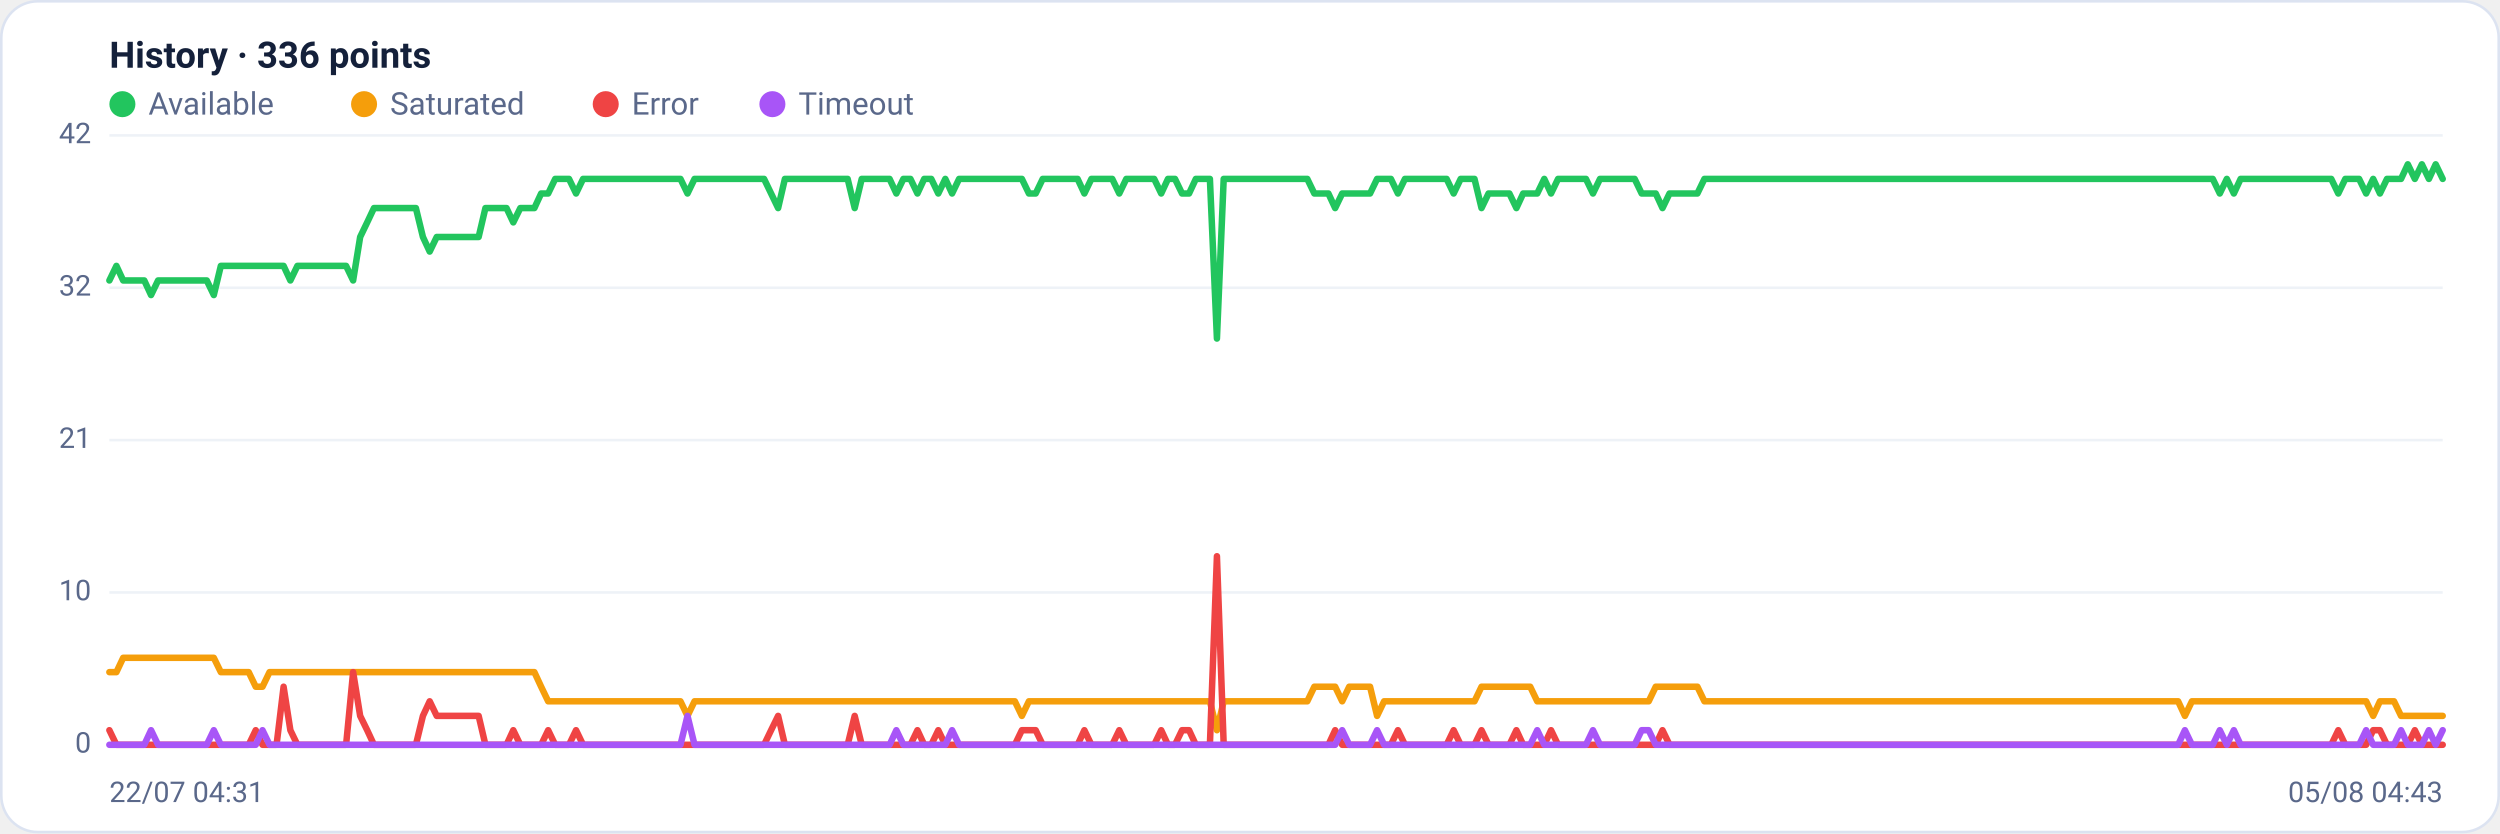
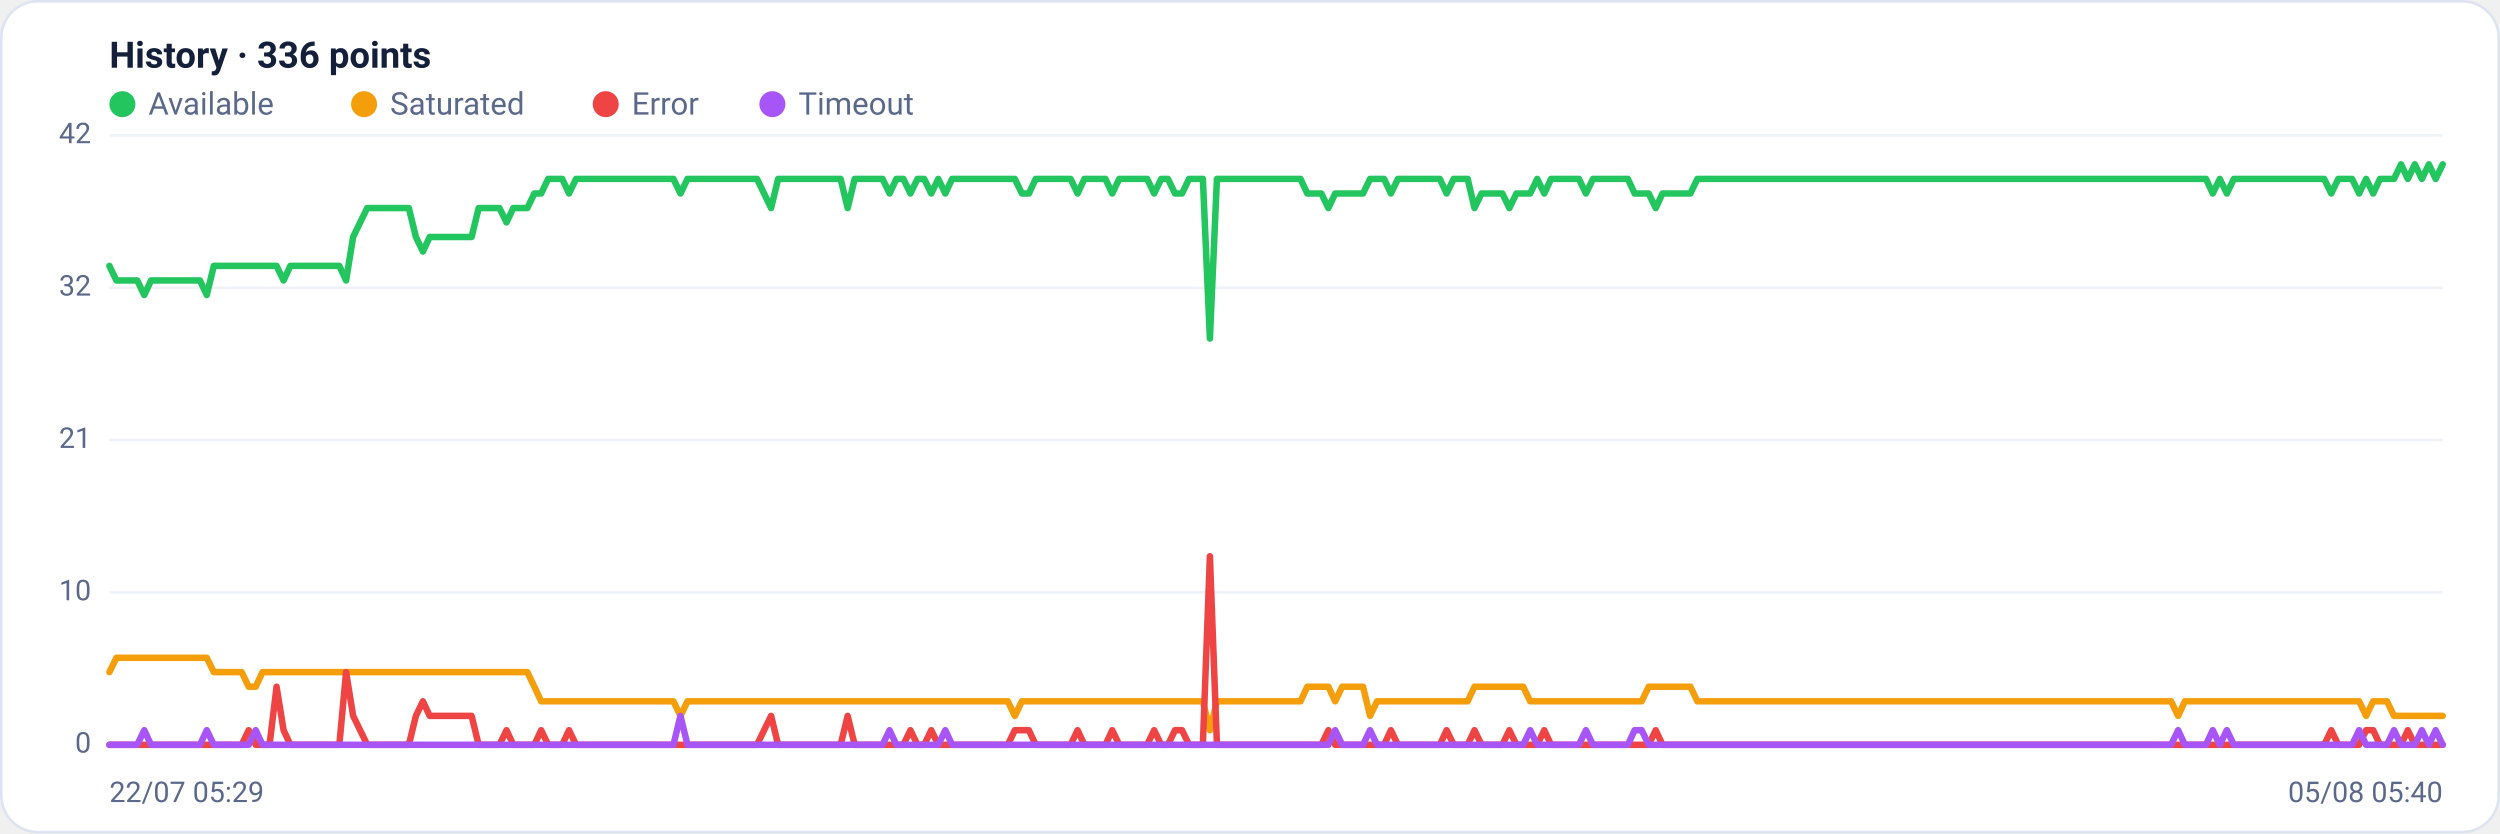
<svg xmlns="http://www.w3.org/2000/svg" viewBox="0 0 960 320" width="960" height="320" font-family="Segoe UI, system-ui, -apple-system, Roboto, Helvetica, Arial, sans-serif" role="img" aria-label="Availability history per region">
  <rect x="0.5" y="0.5" width="959" height="319" rx="14" fill="#ffffff" stroke="#dce3f1" />
  <text x="42" y="26" font-size="14" font-weight="600" fill="#14203a">History · 336 points</text>
  <circle cx="47" cy="40" r="5" fill="#22c55e" />
  <text x="57" y="44" font-size="12" fill="#5a688a">Available</text>
  <circle cx="139.8" cy="40" r="5" fill="#f59e0b" />
  <text x="149.8" y="44" font-size="12" fill="#5a688a">Saturated</text>
  <circle cx="232.6" cy="40" r="5" fill="#ef4444" />
  <text x="242.6" y="44" font-size="12" fill="#5a688a">Error</text>
  <circle cx="296.6" cy="40" r="5" fill="#a855f7" />
  <text x="306.6" y="44" font-size="12" fill="#5a688a">Timeout</text>
  <line x1="42" y1="286.0" x2="938" y2="286.0" stroke="#eef2f7" stroke-width="1" />
  <text x="35" y="289.0" text-anchor="end" font-size="11" fill="#5a688a">0</text>
  <line x1="42" y1="227.5" x2="938" y2="227.5" stroke="#eef2f7" stroke-width="1" />
  <text x="35" y="230.5" text-anchor="end" font-size="11" fill="#5a688a">10</text>
  <line x1="42" y1="169.0" x2="938" y2="169.0" stroke="#eef2f7" stroke-width="1" />
  <text x="35" y="172.0" text-anchor="end" font-size="11" fill="#5a688a">21</text>
  <line x1="42" y1="110.5" x2="938" y2="110.5" stroke="#eef2f7" stroke-width="1" />
  <text x="35" y="113.5" text-anchor="end" font-size="11" fill="#5a688a">32</text>
  <line x1="42" y1="52.0" x2="938" y2="52.0" stroke="#eef2f7" stroke-width="1" />
  <text x="35" y="55.0" text-anchor="end" font-size="11" fill="#5a688a">42</text>
-   <polyline fill="none" stroke="#22c55e" stroke-width="2.5" stroke-linejoin="round" stroke-linecap="round" points="42.0,107.7 44.7,102.1 47.3,107.7 50.0,107.7 52.7,107.7 55.4,107.7 58.0,113.3 60.7,107.7 63.4,107.7 66.1,107.7 68.7,107.7 71.4,107.7 74.1,107.7 76.8,107.7 79.4,107.7 82.1,113.3 84.8,102.1 87.5,102.1 90.1,102.1 92.8,102.1 95.5,102.1 98.2,102.1 100.8,102.1 103.5,102.1 106.2,102.1 108.9,102.1 111.5,107.7 114.2,102.1 116.9,102.1 119.6,102.1 122.2,102.1 124.9,102.1 127.6,102.1 130.3,102.1 132.9,102.1 135.6,107.7 138.3,91.0 141.0,85.4 143.6,79.9 146.3,79.9 149.0,79.9 151.7,79.9 154.3,79.9 157.0,79.9 159.7,79.9 162.4,91.0 165.0,96.6 167.7,91.0 170.4,91.0 173.1,91.0 175.7,91.0 178.4,91.0 181.1,91.0 183.8,91.0 186.4,79.9 189.1,79.9 191.8,79.9 194.5,79.9 197.1,85.4 199.8,79.9 202.5,79.9 205.2,79.9 207.8,74.3 210.5,74.3 213.2,68.7 215.9,68.7 218.5,68.7 221.2,74.3 223.9,68.7 226.5,68.7 229.2,68.7 231.9,68.7 234.6,68.7 237.2,68.7 239.9,68.7 242.6,68.7 245.3,68.7 247.9,68.7 250.6,68.7 253.3,68.7 256.0,68.7 258.6,68.7 261.3,68.7 264.0,74.3 266.7,68.7 269.3,68.7 272.0,68.7 274.7,68.7 277.4,68.7 280.0,68.7 282.7,68.7 285.4,68.7 288.1,68.7 290.7,68.7 293.4,68.7 296.1,74.3 298.8,79.9 301.4,68.7 304.1,68.7 306.8,68.7 309.5,68.7 312.1,68.7 314.8,68.7 317.5,68.7 320.2,68.7 322.8,68.7 325.5,68.7 328.2,79.9 330.9,68.7 333.5,68.7 336.2,68.7 338.9,68.7 341.6,68.7 344.2,74.3 346.9,68.7 349.6,68.7 352.3,74.3 354.9,68.7 357.6,68.7 360.3,74.3 363.0,68.7 365.6,74.3 368.3,68.7 371.0,68.7 373.7,68.7 376.3,68.7 379.0,68.7 381.7,68.7 384.4,68.7 387.0,68.7 389.7,68.7 392.4,68.7 395.1,74.3 397.7,74.3 400.4,68.7 403.1,68.7 405.7,68.7 408.4,68.7 411.1,68.7 413.8,68.7 416.4,74.3 419.1,68.7 421.8,68.7 424.5,68.7 427.1,68.7 429.8,74.3 432.5,68.7 435.2,68.7 437.8,68.7 440.5,68.7 443.2,68.7 445.9,74.3 448.5,68.7 451.2,68.7 453.9,74.3 456.6,74.3 459.2,68.7 461.9,68.7 464.6,68.7 467.3,130.0 469.9,68.7 472.6,68.7 475.3,68.7 478.0,68.7 480.6,68.7 483.3,68.7 486.0,68.7 488.7,68.7 491.3,68.7 494.0,68.7 496.7,68.7 499.4,68.7 502.0,68.7 504.7,74.3 507.4,74.3 510.1,74.3 512.7,79.9 515.4,74.3 518.1,74.3 520.8,74.3 523.4,74.3 526.1,74.3 528.8,68.7 531.5,68.7 534.1,68.7 536.8,74.3 539.5,68.7 542.2,68.7 544.8,68.7 547.5,68.7 550.2,68.7 552.9,68.7 555.5,68.7 558.2,74.3 560.9,68.7 563.6,68.7 566.2,68.7 568.9,79.9 571.6,74.3 574.3,74.3 576.9,74.3 579.6,74.3 582.3,79.9 584.9,74.3 587.6,74.3 590.3,74.3 593.0,68.7 595.6,74.3 598.3,68.7 601.0,68.7 603.7,68.7 606.3,68.7 609.0,68.7 611.7,74.3 614.4,68.7 617.0,68.7 619.7,68.7 622.4,68.7 625.1,68.7 627.7,68.7 630.4,74.3 633.1,74.3 635.8,74.3 638.4,79.9 641.1,74.3 643.8,74.3 646.5,74.3 649.1,74.3 651.8,74.3 654.5,68.7 657.2,68.7 659.8,68.7 662.5,68.7 665.2,68.7 667.9,68.7 670.5,68.7 673.2,68.7 675.9,68.7 678.6,68.7 681.2,68.7 683.9,68.7 686.6,68.7 689.3,68.7 691.9,68.7 694.6,68.7 697.3,68.7 700.0,68.7 702.6,68.7 705.3,68.7 708.0,68.7 710.7,68.7 713.3,68.7 716.0,68.7 718.7,68.7 721.4,68.7 724.0,68.7 726.7,68.7 729.4,68.7 732.1,68.7 734.7,68.7 737.4,68.7 740.1,68.7 742.8,68.7 745.4,68.7 748.1,68.7 750.8,68.7 753.5,68.7 756.1,68.7 758.8,68.7 761.5,68.7 764.1,68.7 766.8,68.7 769.5,68.7 772.2,68.7 774.8,68.7 777.5,68.7 780.2,68.7 782.9,68.7 785.5,68.7 788.2,68.7 790.9,68.7 793.6,68.7 796.2,68.7 798.9,68.7 801.6,68.7 804.3,68.7 806.9,68.7 809.6,68.7 812.3,68.7 815.0,68.7 817.6,68.7 820.3,68.7 823.0,68.7 825.7,68.7 828.3,68.7 831.0,68.7 833.7,68.7 836.4,68.7 839.0,68.7 841.7,68.7 844.4,68.7 847.1,68.7 849.7,68.7 852.4,74.3 855.1,68.7 857.8,74.3 860.4,68.7 863.1,68.7 865.8,68.7 868.5,68.7 871.1,68.7 873.8,68.7 876.5,68.7 879.2,68.7 881.8,68.7 884.5,68.7 887.2,68.7 889.9,68.7 892.5,68.7 895.2,68.7 897.9,74.3 900.6,68.7 903.2,68.7 905.9,68.7 908.6,74.3 911.3,68.7 913.9,74.3 916.6,68.7 919.3,68.7 922.0,68.7 924.6,63.1 927.3,68.7 930.0,63.1 932.7,68.7 935.3,63.1 938.0,68.7" />
-   <polyline fill="none" stroke="#f59e0b" stroke-width="2.5" stroke-linejoin="round" stroke-linecap="round" points="42.0,258.1 44.7,258.1 47.3,252.6 50.0,252.6 52.7,252.6 55.4,252.6 58.0,252.6 60.7,252.6 63.4,252.6 66.1,252.6 68.7,252.6 71.4,252.6 74.1,252.6 76.8,252.6 79.4,252.6 82.1,252.6 84.8,258.1 87.5,258.1 90.1,258.1 92.8,258.1 95.5,258.1 98.2,263.7 100.8,263.7 103.5,258.1 106.2,258.1 108.9,258.1 111.5,258.1 114.2,258.1 116.9,258.1 119.6,258.1 122.2,258.1 124.9,258.1 127.6,258.1 130.3,258.1 132.9,258.1 135.6,258.1 138.3,258.1 141.0,258.1 143.6,258.1 146.3,258.1 149.0,258.1 151.7,258.1 154.3,258.1 157.0,258.1 159.7,258.1 162.4,258.1 165.0,258.1 167.7,258.1 170.4,258.1 173.1,258.1 175.7,258.1 178.4,258.1 181.1,258.1 183.8,258.1 186.4,258.1 189.1,258.1 191.8,258.1 194.5,258.1 197.1,258.1 199.8,258.1 202.5,258.1 205.2,258.1 207.8,263.7 210.5,269.3 213.2,269.3 215.9,269.3 218.5,269.3 221.2,269.3 223.9,269.3 226.5,269.3 229.2,269.3 231.9,269.3 234.6,269.3 237.2,269.3 239.9,269.3 242.6,269.3 245.3,269.3 247.9,269.3 250.6,269.3 253.3,269.3 256.0,269.3 258.6,269.3 261.3,269.3 264.0,274.9 266.7,269.3 269.3,269.3 272.0,269.3 274.7,269.3 277.4,269.3 280.0,269.3 282.7,269.3 285.4,269.3 288.1,269.3 290.7,269.3 293.4,269.3 296.1,269.3 298.8,269.3 301.4,269.3 304.1,269.3 306.8,269.3 309.5,269.3 312.1,269.3 314.8,269.3 317.5,269.3 320.2,269.3 322.8,269.3 325.5,269.3 328.2,269.3 330.9,269.3 333.5,269.3 336.2,269.3 338.9,269.3 341.6,269.3 344.2,269.3 346.9,269.3 349.6,269.3 352.3,269.3 354.9,269.3 357.6,269.3 360.3,269.3 363.0,269.3 365.6,269.3 368.3,269.3 371.0,269.3 373.7,269.3 376.3,269.3 379.0,269.3 381.7,269.3 384.4,269.3 387.0,269.3 389.7,269.3 392.4,274.9 395.1,269.3 397.7,269.3 400.4,269.3 403.1,269.3 405.7,269.3 408.4,269.3 411.1,269.3 413.8,269.3 416.4,269.3 419.1,269.3 421.8,269.3 424.5,269.3 427.1,269.3 429.8,269.3 432.5,269.3 435.2,269.3 437.8,269.3 440.5,269.3 443.2,269.3 445.9,269.3 448.5,269.3 451.2,269.3 453.9,269.3 456.6,269.3 459.2,269.3 461.9,269.3 464.6,269.3 467.3,280.4 469.9,269.3 472.6,269.3 475.3,269.3 478.0,269.3 480.6,269.3 483.3,269.3 486.0,269.3 488.7,269.3 491.3,269.3 494.0,269.3 496.7,269.3 499.4,269.3 502.0,269.3 504.7,263.7 507.4,263.7 510.1,263.7 512.7,263.7 515.4,269.3 518.1,263.7 520.8,263.7 523.4,263.7 526.1,263.7 528.8,274.9 531.5,269.3 534.1,269.3 536.8,269.3 539.5,269.3 542.2,269.3 544.8,269.3 547.5,269.3 550.2,269.3 552.9,269.3 555.5,269.3 558.2,269.3 560.9,269.3 563.6,269.3 566.2,269.3 568.9,263.7 571.6,263.7 574.3,263.7 576.9,263.7 579.6,263.7 582.3,263.7 584.9,263.7 587.6,263.7 590.3,269.3 593.0,269.3 595.6,269.3 598.3,269.3 601.0,269.3 603.7,269.3 606.3,269.3 609.0,269.3 611.7,269.3 614.4,269.3 617.0,269.3 619.7,269.3 622.4,269.3 625.1,269.3 627.7,269.3 630.4,269.3 633.1,269.3 635.8,263.7 638.4,263.7 641.1,263.7 643.8,263.7 646.5,263.7 649.1,263.7 651.8,263.7 654.5,269.3 657.2,269.3 659.8,269.3 662.5,269.3 665.2,269.3 667.9,269.3 670.5,269.3 673.2,269.3 675.9,269.3 678.6,269.3 681.2,269.3 683.9,269.3 686.6,269.3 689.3,269.3 691.9,269.3 694.6,269.3 697.3,269.3 700.0,269.3 702.6,269.3 705.3,269.3 708.0,269.3 710.7,269.3 713.3,269.3 716.0,269.3 718.7,269.3 721.4,269.3 724.0,269.3 726.7,269.3 729.4,269.3 732.1,269.3 734.7,269.3 737.4,269.3 740.1,269.3 742.8,269.3 745.4,269.3 748.1,269.3 750.8,269.3 753.5,269.3 756.1,269.3 758.8,269.3 761.5,269.3 764.1,269.3 766.8,269.3 769.5,269.3 772.2,269.3 774.8,269.3 777.5,269.3 780.2,269.3 782.9,269.3 785.5,269.3 788.2,269.3 790.9,269.3 793.6,269.3 796.2,269.3 798.9,269.3 801.6,269.3 804.3,269.3 806.9,269.3 809.6,269.3 812.3,269.3 815.0,269.3 817.6,269.3 820.3,269.3 823.0,269.3 825.7,269.3 828.3,269.3 831.0,269.3 833.7,269.3 836.4,269.3 839.0,274.9 841.7,269.3 844.4,269.3 847.1,269.3 849.7,269.3 852.4,269.3 855.1,269.3 857.8,269.3 860.4,269.3 863.1,269.3 865.8,269.3 868.5,269.3 871.1,269.3 873.8,269.3 876.5,269.3 879.2,269.3 881.8,269.3 884.5,269.3 887.2,269.3 889.9,269.3 892.5,269.3 895.2,269.3 897.9,269.3 900.6,269.3 903.2,269.3 905.9,269.3 908.6,269.3 911.3,274.9 913.9,269.3 916.6,269.3 919.3,269.3 922.0,274.9 924.6,274.9 927.3,274.9 930.0,274.9 932.7,274.9 935.3,274.9 938.0,274.9" />
-   <polyline fill="none" stroke="#ef4444" stroke-width="2.5" stroke-linejoin="round" stroke-linecap="round" points="42.0,280.4 44.7,286.0 47.3,286.0 50.0,286.0 52.7,286.0 55.4,286.0 58.0,286.0 60.7,286.0 63.4,286.0 66.1,286.0 68.7,286.0 71.4,286.0 74.1,286.0 76.8,286.0 79.4,286.0 82.1,286.0 84.8,286.0 87.5,286.0 90.1,286.0 92.8,286.0 95.5,286.0 98.2,280.4 100.8,286.0 103.5,286.0 106.2,286.0 108.9,263.7 111.5,280.4 114.2,286.0 116.9,286.0 119.6,286.0 122.2,286.0 124.9,286.0 127.6,286.0 130.3,286.0 132.9,286.0 135.6,258.1 138.3,274.9 141.0,280.4 143.6,286.0 146.3,286.0 149.0,286.0 151.7,286.0 154.3,286.0 157.0,286.0 159.7,286.0 162.4,274.9 165.0,269.3 167.7,274.9 170.4,274.9 173.1,274.9 175.7,274.9 178.4,274.9 181.1,274.9 183.8,274.9 186.4,286.0 189.1,286.0 191.8,286.0 194.5,286.0 197.1,280.4 199.8,286.0 202.5,286.0 205.2,286.0 207.8,286.0 210.5,280.4 213.2,286.0 215.9,286.0 218.5,286.0 221.2,280.4 223.9,286.0 226.5,286.0 229.2,286.0 231.9,286.0 234.6,286.0 237.2,286.0 239.9,286.0 242.6,286.0 245.3,286.0 247.9,286.0 250.6,286.0 253.3,286.0 256.0,286.0 258.6,286.0 261.3,286.0 264.0,286.0 266.7,286.0 269.3,286.0 272.0,286.0 274.7,286.0 277.4,286.0 280.0,286.0 282.7,286.0 285.4,286.0 288.1,286.0 290.7,286.0 293.4,286.0 296.1,280.4 298.8,274.9 301.4,286.0 304.1,286.0 306.8,286.0 309.5,286.0 312.1,286.0 314.8,286.0 317.5,286.0 320.2,286.0 322.8,286.0 325.5,286.0 328.2,274.9 330.9,286.0 333.5,286.0 336.2,286.0 338.9,286.0 341.6,286.0 344.2,286.0 346.9,286.0 349.6,286.0 352.3,280.4 354.9,286.0 357.6,286.0 360.3,280.4 363.0,286.0 365.6,286.0 368.3,286.0 371.0,286.0 373.7,286.0 376.3,286.0 379.0,286.0 381.7,286.0 384.4,286.0 387.0,286.0 389.7,286.0 392.4,280.4 395.1,280.4 397.7,280.4 400.4,286.0 403.1,286.0 405.7,286.0 408.4,286.0 411.1,286.0 413.8,286.0 416.4,280.4 419.1,286.0 421.8,286.0 424.5,286.0 427.1,286.0 429.8,280.4 432.5,286.0 435.2,286.0 437.8,286.0 440.5,286.0 443.2,286.0 445.9,280.4 448.5,286.0 451.2,286.0 453.9,280.4 456.6,280.4 459.2,286.0 461.9,286.0 464.6,286.0 467.3,213.6 469.9,286.0 472.6,286.0 475.3,286.0 478.0,286.0 480.6,286.0 483.3,286.0 486.0,286.0 488.7,286.0 491.3,286.0 494.0,286.0 496.7,286.0 499.4,286.0 502.0,286.0 504.7,286.0 507.4,286.0 510.1,286.0 512.7,280.4 515.4,286.0 518.1,286.0 520.8,286.0 523.4,286.0 526.1,286.0 528.8,286.0 531.5,286.0 534.1,286.0 536.8,280.4 539.5,286.0 542.2,286.0 544.8,286.0 547.5,286.0 550.2,286.0 552.9,286.0 555.5,286.0 558.2,280.4 560.9,286.0 563.6,286.0 566.2,286.0 568.9,280.4 571.6,286.0 574.3,286.0 576.9,286.0 579.6,286.0 582.3,280.4 584.9,286.0 587.6,286.0 590.3,286.0 593.0,286.0 595.6,280.4 598.3,286.0 601.0,286.0 603.7,286.0 606.3,286.0 609.0,286.0 611.7,286.0 614.4,286.0 617.0,286.0 619.7,286.0 622.4,286.0 625.1,286.0 627.7,286.0 630.4,286.0 633.1,286.0 635.8,286.0 638.4,280.4 641.1,286.0 643.8,286.0 646.5,286.0 649.1,286.0 651.8,286.0 654.5,286.0 657.2,286.0 659.8,286.0 662.5,286.0 665.2,286.0 667.9,286.0 670.5,286.0 673.2,286.0 675.9,286.0 678.6,286.0 681.2,286.0 683.9,286.0 686.6,286.0 689.3,286.0 691.9,286.0 694.6,286.0 697.3,286.0 700.0,286.0 702.6,286.0 705.3,286.0 708.0,286.0 710.7,286.0 713.3,286.0 716.0,286.0 718.7,286.0 721.4,286.0 724.0,286.0 726.7,286.0 729.4,286.0 732.1,286.0 734.7,286.0 737.4,286.0 740.1,286.0 742.8,286.0 745.4,286.0 748.1,286.0 750.8,286.0 753.5,286.0 756.1,286.0 758.8,286.0 761.5,286.0 764.1,286.0 766.8,286.0 769.5,286.0 772.2,286.0 774.8,286.0 777.5,286.0 780.2,286.0 782.9,286.0 785.5,286.0 788.2,286.0 790.9,286.0 793.6,286.0 796.2,286.0 798.9,286.0 801.6,286.0 804.3,286.0 806.9,286.0 809.6,286.0 812.3,286.0 815.0,286.0 817.6,286.0 820.3,286.0 823.0,286.0 825.7,286.0 828.3,286.0 831.0,286.0 833.7,286.0 836.4,286.0 839.0,286.0 841.7,286.0 844.4,286.0 847.1,286.0 849.7,286.0 852.4,286.0 855.1,286.0 857.8,286.0 860.4,286.0 863.1,286.0 865.8,286.0 868.5,286.0 871.1,286.0 873.8,286.0 876.5,286.0 879.2,286.0 881.8,286.0 884.5,286.0 887.2,286.0 889.9,286.0 892.5,286.0 895.2,286.0 897.9,280.4 900.6,286.0 903.2,286.0 905.9,286.0 908.6,286.0 911.3,280.4 913.9,280.4 916.6,286.0 919.3,286.0 922.0,286.0 924.6,286.0 927.3,280.4 930.0,286.0 932.7,286.0 935.3,286.0 938.0,286.0" />
-   <polyline fill="none" stroke="#a855f7" stroke-width="2.5" stroke-linejoin="round" stroke-linecap="round" points="42.0,286.0 44.7,286.0 47.3,286.0 50.0,286.0 52.7,286.0 55.4,286.0 58.0,280.4 60.7,286.0 63.4,286.0 66.1,286.0 68.7,286.0 71.4,286.0 74.1,286.0 76.8,286.0 79.4,286.0 82.1,280.4 84.8,286.0 87.5,286.0 90.1,286.0 92.8,286.0 95.5,286.0 98.2,286.0 100.8,280.4 103.5,286.0 106.2,286.0 108.9,286.0 111.5,286.0 114.2,286.0 116.9,286.0 119.6,286.0 122.2,286.0 124.9,286.0 127.6,286.0 130.3,286.0 132.9,286.0 135.6,286.0 138.3,286.0 141.0,286.0 143.6,286.0 146.3,286.0 149.0,286.0 151.7,286.0 154.3,286.0 157.0,286.0 159.7,286.0 162.4,286.0 165.0,286.0 167.7,286.0 170.4,286.0 173.1,286.0 175.7,286.0 178.4,286.0 181.1,286.0 183.8,286.0 186.4,286.0 189.1,286.0 191.8,286.0 194.5,286.0 197.1,286.0 199.8,286.0 202.5,286.0 205.2,286.0 207.8,286.0 210.5,286.0 213.2,286.0 215.9,286.0 218.5,286.0 221.2,286.0 223.9,286.0 226.5,286.0 229.2,286.0 231.9,286.0 234.6,286.0 237.2,286.0 239.9,286.0 242.6,286.0 245.3,286.0 247.9,286.0 250.6,286.0 253.3,286.0 256.0,286.0 258.6,286.0 261.3,286.0 264.0,274.9 266.7,286.0 269.3,286.0 272.0,286.0 274.7,286.0 277.4,286.0 280.0,286.0 282.7,286.0 285.4,286.0 288.1,286.0 290.7,286.0 293.4,286.0 296.1,286.0 298.8,286.0 301.4,286.0 304.1,286.0 306.8,286.0 309.5,286.0 312.1,286.0 314.8,286.0 317.5,286.0 320.2,286.0 322.8,286.0 325.5,286.0 328.2,286.0 330.9,286.0 333.5,286.0 336.2,286.0 338.9,286.0 341.6,286.0 344.2,280.4 346.9,286.0 349.6,286.0 352.3,286.0 354.9,286.0 357.6,286.0 360.3,286.0 363.0,286.0 365.6,280.4 368.3,286.0 371.0,286.0 373.7,286.0 376.3,286.0 379.0,286.0 381.7,286.0 384.4,286.0 387.0,286.0 389.7,286.0 392.4,286.0 395.1,286.0 397.7,286.0 400.4,286.0 403.1,286.0 405.7,286.0 408.4,286.0 411.1,286.0 413.8,286.0 416.4,286.0 419.1,286.0 421.8,286.0 424.5,286.0 427.1,286.0 429.8,286.0 432.5,286.0 435.2,286.0 437.8,286.0 440.5,286.0 443.2,286.0 445.9,286.0 448.5,286.0 451.2,286.0 453.9,286.0 456.6,286.0 459.2,286.0 461.9,286.0 464.6,286.0 467.3,286.0 469.9,286.0 472.6,286.0 475.3,286.0 478.0,286.0 480.6,286.0 483.3,286.0 486.0,286.0 488.7,286.0 491.3,286.0 494.0,286.0 496.7,286.0 499.4,286.0 502.0,286.0 504.7,286.0 507.4,286.0 510.1,286.0 512.7,286.0 515.4,280.4 518.1,286.0 520.8,286.0 523.4,286.0 526.1,286.0 528.8,280.4 531.5,286.0 534.1,286.0 536.8,286.0 539.5,286.0 542.2,286.0 544.8,286.0 547.5,286.0 550.2,286.0 552.9,286.0 555.5,286.0 558.2,286.0 560.9,286.0 563.6,286.0 566.2,286.0 568.9,286.0 571.6,286.0 574.3,286.0 576.9,286.0 579.6,286.0 582.3,286.0 584.9,286.0 587.6,286.0 590.3,280.4 593.0,286.0 595.6,286.0 598.3,286.0 601.0,286.0 603.7,286.0 606.3,286.0 609.0,286.0 611.7,280.4 614.4,286.0 617.0,286.0 619.7,286.0 622.4,286.0 625.1,286.0 627.7,286.0 630.4,280.4 633.1,280.4 635.8,286.0 638.4,286.0 641.1,286.0 643.8,286.0 646.5,286.0 649.1,286.0 651.8,286.0 654.5,286.0 657.2,286.0 659.8,286.0 662.5,286.0 665.2,286.0 667.9,286.0 670.5,286.0 673.2,286.0 675.9,286.0 678.6,286.0 681.2,286.0 683.9,286.0 686.6,286.0 689.3,286.0 691.9,286.0 694.6,286.0 697.3,286.0 700.0,286.0 702.6,286.0 705.3,286.0 708.0,286.0 710.7,286.0 713.3,286.0 716.0,286.0 718.7,286.0 721.4,286.0 724.0,286.0 726.7,286.0 729.4,286.0 732.1,286.0 734.7,286.0 737.4,286.0 740.1,286.0 742.8,286.0 745.4,286.0 748.1,286.0 750.8,286.0 753.5,286.0 756.1,286.0 758.8,286.0 761.5,286.0 764.1,286.0 766.8,286.0 769.5,286.0 772.2,286.0 774.8,286.0 777.5,286.0 780.2,286.0 782.9,286.0 785.5,286.0 788.2,286.0 790.9,286.0 793.6,286.0 796.2,286.0 798.9,286.0 801.6,286.0 804.3,286.0 806.9,286.0 809.6,286.0 812.3,286.0 815.0,286.0 817.6,286.0 820.3,286.0 823.0,286.0 825.7,286.0 828.3,286.0 831.0,286.0 833.7,286.0 836.4,286.0 839.0,280.4 841.7,286.0 844.4,286.0 847.1,286.0 849.7,286.0 852.4,280.4 855.1,286.0 857.8,280.4 860.4,286.0 863.1,286.0 865.8,286.0 868.5,286.0 871.1,286.0 873.8,286.0 876.5,286.0 879.2,286.0 881.8,286.0 884.5,286.0 887.2,286.0 889.9,286.0 892.5,286.0 895.2,286.0 897.9,286.0 900.6,286.0 903.2,286.0 905.9,286.0 908.6,280.4 911.3,286.0 913.9,286.0 916.6,286.0 919.3,286.0 922.0,280.4 924.6,286.0 927.3,286.0 930.0,286.0 932.7,280.4 935.3,286.0 938.0,280.4" />
-   <text x="42" y="308" font-size="11" fill="#5a688a">22/07 04:31</text>
-   <text x="938" y="308" text-anchor="end" font-size="11" fill="#5a688a">05/08 04:43</text>
+   <polyline fill="none" stroke="#22c55e" stroke-width="2.5" stroke-linejoin="round" stroke-linecap="round" points="42.0,102.1 44.7,107.7 47.3,107.7 50.0,107.7 52.7,107.7 55.4,113.3 58.0,107.7 60.7,107.7 63.4,107.7 66.1,107.7 68.7,107.7 71.4,107.7 74.1,107.7 76.8,107.7 79.4,113.3 82.1,102.1 84.8,102.1 87.5,102.1 90.1,102.1 92.8,102.1 95.5,102.1 98.2,102.1 100.8,102.1 103.5,102.1 106.2,102.1 108.9,107.7 111.5,102.1 114.2,102.1 116.9,102.1 119.6,102.1 122.2,102.1 124.9,102.1 127.6,102.1 130.3,102.1 132.9,107.7 135.6,91.0 138.3,85.4 141.0,79.9 143.6,79.9 146.3,79.9 149.0,79.9 151.7,79.9 154.3,79.9 157.0,79.9 159.7,91.0 162.4,96.6 165.0,91.0 167.7,91.0 170.4,91.0 173.1,91.0 175.7,91.0 178.4,91.0 181.1,91.0 183.8,79.9 186.4,79.9 189.1,79.9 191.8,79.9 194.5,85.4 197.1,79.9 199.8,79.9 202.5,79.9 205.2,74.3 207.8,74.3 210.5,68.7 213.2,68.7 215.9,68.7 218.5,74.3 221.2,68.7 223.9,68.7 226.5,68.7 229.2,68.7 231.9,68.7 234.6,68.7 237.2,68.7 239.9,68.7 242.6,68.7 245.3,68.7 247.9,68.7 250.6,68.7 253.3,68.7 256.0,68.7 258.6,68.7 261.3,74.3 264.0,68.7 266.7,68.7 269.3,68.7 272.0,68.7 274.7,68.7 277.4,68.7 280.0,68.7 282.7,68.7 285.4,68.7 288.1,68.7 290.7,68.7 293.4,74.3 296.1,79.9 298.8,68.7 301.4,68.7 304.1,68.7 306.8,68.7 309.5,68.7 312.1,68.7 314.8,68.7 317.5,68.7 320.2,68.7 322.8,68.7 325.5,79.9 328.2,68.7 330.9,68.7 333.5,68.7 336.2,68.7 338.9,68.7 341.6,74.3 344.2,68.7 346.9,68.7 349.6,74.3 352.3,68.7 354.9,68.7 357.6,74.3 360.3,68.7 363.0,74.3 365.6,68.7 368.3,68.7 371.0,68.7 373.7,68.7 376.3,68.7 379.0,68.7 381.7,68.7 384.4,68.7 387.0,68.7 389.7,68.7 392.4,74.3 395.1,74.3 397.7,68.7 400.4,68.7 403.1,68.7 405.7,68.7 408.4,68.7 411.1,68.7 413.8,74.3 416.4,68.7 419.1,68.7 421.8,68.7 424.5,68.7 427.1,74.3 429.8,68.7 432.5,68.7 435.2,68.7 437.8,68.7 440.5,68.7 443.2,74.3 445.9,68.7 448.5,68.7 451.2,74.3 453.9,74.3 456.6,68.7 459.2,68.7 461.9,68.7 464.6,130.0 467.3,68.7 469.9,68.7 472.6,68.7 475.3,68.7 478.0,68.7 480.6,68.7 483.3,68.7 486.0,68.7 488.7,68.7 491.3,68.7 494.0,68.7 496.7,68.7 499.4,68.7 502.0,74.3 504.7,74.3 507.4,74.3 510.1,79.9 512.7,74.3 515.4,74.3 518.1,74.3 520.8,74.3 523.4,74.3 526.1,68.7 528.8,68.7 531.5,68.7 534.1,74.3 536.8,68.7 539.5,68.7 542.2,68.7 544.8,68.7 547.5,68.7 550.2,68.7 552.9,68.7 555.5,74.3 558.2,68.7 560.9,68.7 563.6,68.7 566.2,79.9 568.9,74.3 571.6,74.3 574.3,74.3 576.9,74.3 579.6,79.9 582.3,74.3 584.9,74.3 587.6,74.3 590.3,68.7 593.0,74.3 595.6,68.7 598.3,68.7 601.0,68.7 603.7,68.7 606.3,68.7 609.0,74.3 611.7,68.7 614.4,68.7 617.0,68.7 619.7,68.7 622.4,68.7 625.1,68.7 627.7,74.3 630.4,74.3 633.1,74.3 635.8,79.9 638.4,74.3 641.1,74.3 643.8,74.3 646.5,74.3 649.1,74.3 651.8,68.7 654.5,68.7 657.2,68.7 659.8,68.7 662.5,68.7 665.2,68.7 667.9,68.7 670.5,68.7 673.2,68.7 675.9,68.7 678.6,68.7 681.2,68.7 683.9,68.7 686.6,68.7 689.3,68.7 691.9,68.7 694.6,68.7 697.3,68.7 700.0,68.7 702.6,68.7 705.3,68.7 708.0,68.7 710.7,68.7 713.3,68.7 716.0,68.7 718.7,68.7 721.4,68.7 724.0,68.7 726.7,68.7 729.4,68.7 732.1,68.7 734.7,68.7 737.4,68.7 740.1,68.7 742.8,68.7 745.4,68.7 748.1,68.7 750.8,68.7 753.5,68.7 756.1,68.7 758.8,68.7 761.5,68.7 764.1,68.7 766.8,68.7 769.5,68.7 772.2,68.7 774.8,68.7 777.5,68.7 780.2,68.7 782.9,68.7 785.5,68.7 788.2,68.7 790.9,68.7 793.6,68.7 796.2,68.7 798.9,68.7 801.6,68.7 804.3,68.7 806.9,68.7 809.6,68.7 812.3,68.7 815.0,68.7 817.6,68.7 820.3,68.7 823.0,68.7 825.7,68.7 828.3,68.7 831.0,68.7 833.7,68.7 836.4,68.7 839.0,68.7 841.7,68.7 844.4,68.7 847.1,68.7 849.7,74.3 852.4,68.7 855.1,74.3 857.8,68.7 860.4,68.7 863.1,68.7 865.8,68.7 868.5,68.7 871.1,68.7 873.8,68.7 876.5,68.7 879.2,68.7 881.8,68.7 884.5,68.7 887.2,68.7 889.9,68.7 892.5,68.7 895.2,74.3 897.9,68.7 900.6,68.7 903.2,68.7 905.9,74.3 908.6,68.7 911.3,74.3 913.9,68.7 916.6,68.7 919.3,68.7 922.0,63.1 924.6,68.7 927.3,63.1 930.0,68.7 932.7,63.1 935.3,68.7 938.0,63.1" />
+   <polyline fill="none" stroke="#f59e0b" stroke-width="2.5" stroke-linejoin="round" stroke-linecap="round" points="42.0,258.1 44.7,252.6 47.3,252.6 50.0,252.6 52.7,252.6 55.4,252.6 58.0,252.6 60.7,252.6 63.4,252.6 66.1,252.6 68.7,252.6 71.4,252.6 74.1,252.6 76.8,252.6 79.4,252.6 82.1,258.1 84.8,258.1 87.5,258.1 90.1,258.1 92.8,258.1 95.5,263.7 98.2,263.7 100.8,258.1 103.5,258.1 106.2,258.1 108.9,258.1 111.5,258.1 114.2,258.1 116.9,258.1 119.6,258.1 122.2,258.1 124.9,258.1 127.6,258.1 130.3,258.1 132.9,258.1 135.6,258.1 138.3,258.1 141.0,258.1 143.6,258.1 146.3,258.1 149.0,258.1 151.7,258.1 154.3,258.1 157.0,258.1 159.7,258.1 162.4,258.1 165.0,258.1 167.7,258.1 170.4,258.1 173.1,258.1 175.7,258.1 178.4,258.1 181.1,258.1 183.8,258.1 186.4,258.1 189.1,258.1 191.8,258.1 194.5,258.1 197.1,258.1 199.8,258.1 202.5,258.1 205.2,263.7 207.8,269.3 210.5,269.3 213.2,269.3 215.9,269.3 218.5,269.3 221.2,269.3 223.9,269.3 226.5,269.3 229.2,269.3 231.9,269.3 234.6,269.3 237.2,269.3 239.9,269.3 242.6,269.3 245.3,269.3 247.9,269.3 250.6,269.3 253.3,269.3 256.0,269.3 258.6,269.3 261.3,274.9 264.0,269.3 266.7,269.3 269.3,269.3 272.0,269.3 274.7,269.3 277.4,269.3 280.0,269.3 282.7,269.3 285.4,269.3 288.1,269.3 290.7,269.3 293.4,269.3 296.1,269.3 298.8,269.3 301.4,269.3 304.1,269.3 306.8,269.3 309.5,269.3 312.1,269.3 314.8,269.3 317.5,269.3 320.2,269.3 322.8,269.3 325.5,269.3 328.2,269.3 330.9,269.3 333.5,269.3 336.2,269.3 338.9,269.3 341.6,269.3 344.2,269.3 346.9,269.3 349.6,269.3 352.3,269.3 354.9,269.3 357.6,269.3 360.3,269.3 363.0,269.3 365.6,269.3 368.3,269.3 371.0,269.3 373.7,269.3 376.3,269.3 379.0,269.3 381.7,269.3 384.4,269.3 387.0,269.3 389.7,274.9 392.4,269.3 395.1,269.3 397.7,269.3 400.4,269.3 403.1,269.3 405.7,269.3 408.4,269.3 411.1,269.3 413.8,269.3 416.4,269.3 419.1,269.3 421.8,269.3 424.5,269.3 427.1,269.3 429.8,269.3 432.5,269.3 435.2,269.3 437.8,269.3 440.5,269.3 443.2,269.3 445.9,269.3 448.5,269.3 451.2,269.3 453.9,269.3 456.6,269.3 459.2,269.3 461.9,269.3 464.6,280.4 467.3,269.3 469.9,269.3 472.6,269.3 475.3,269.3 478.0,269.3 480.6,269.3 483.3,269.3 486.0,269.3 488.7,269.3 491.3,269.3 494.0,269.3 496.7,269.3 499.4,269.3 502.0,263.7 504.7,263.7 507.4,263.7 510.1,263.7 512.7,269.3 515.4,263.7 518.1,263.7 520.8,263.7 523.4,263.7 526.1,274.9 528.8,269.3 531.5,269.3 534.1,269.3 536.8,269.3 539.5,269.3 542.2,269.3 544.8,269.3 547.5,269.3 550.2,269.3 552.9,269.3 555.5,269.3 558.2,269.3 560.9,269.3 563.6,269.3 566.2,263.7 568.9,263.7 571.6,263.7 574.3,263.7 576.9,263.7 579.6,263.7 582.3,263.7 584.9,263.7 587.6,269.3 590.3,269.3 593.0,269.3 595.6,269.3 598.3,269.3 601.0,269.3 603.7,269.3 606.3,269.3 609.0,269.3 611.7,269.3 614.4,269.3 617.0,269.3 619.7,269.3 622.4,269.3 625.1,269.3 627.7,269.3 630.4,269.3 633.1,263.7 635.8,263.7 638.4,263.7 641.1,263.7 643.8,263.7 646.5,263.7 649.1,263.7 651.8,269.3 654.5,269.3 657.2,269.3 659.8,269.3 662.5,269.3 665.2,269.3 667.9,269.3 670.5,269.3 673.2,269.3 675.9,269.3 678.6,269.3 681.2,269.3 683.9,269.3 686.6,269.3 689.3,269.3 691.9,269.3 694.6,269.3 697.3,269.3 700.0,269.3 702.6,269.3 705.3,269.3 708.0,269.3 710.7,269.3 713.3,269.3 716.0,269.3 718.7,269.3 721.4,269.3 724.0,269.3 726.7,269.3 729.4,269.3 732.1,269.3 734.7,269.3 737.4,269.3 740.1,269.3 742.8,269.3 745.4,269.3 748.1,269.3 750.8,269.3 753.5,269.3 756.1,269.3 758.8,269.3 761.5,269.3 764.1,269.3 766.8,269.3 769.5,269.3 772.2,269.3 774.8,269.3 777.5,269.3 780.2,269.3 782.9,269.3 785.5,269.3 788.2,269.3 790.9,269.3 793.6,269.3 796.2,269.3 798.9,269.3 801.6,269.3 804.3,269.3 806.9,269.3 809.6,269.3 812.3,269.3 815.0,269.3 817.6,269.3 820.3,269.3 823.0,269.3 825.7,269.3 828.3,269.3 831.0,269.3 833.7,269.3 836.4,274.9 839.0,269.3 841.7,269.3 844.4,269.3 847.1,269.3 849.7,269.3 852.4,269.3 855.1,269.3 857.8,269.3 860.4,269.3 863.1,269.3 865.8,269.3 868.5,269.3 871.1,269.3 873.8,269.3 876.5,269.3 879.2,269.3 881.8,269.3 884.5,269.3 887.2,269.3 889.9,269.3 892.5,269.3 895.2,269.3 897.9,269.3 900.6,269.3 903.2,269.3 905.9,269.3 908.6,274.9 911.3,269.3 913.9,269.3 916.6,269.3 919.3,274.9 922.0,274.9 924.6,274.9 927.3,274.9 930.0,274.9 932.7,274.9 935.3,274.9 938.0,274.9" />
+   <polyline fill="none" stroke="#ef4444" stroke-width="2.5" stroke-linejoin="round" stroke-linecap="round" points="42.0,286.0 44.7,286.0 47.3,286.0 50.0,286.0 52.7,286.0 55.4,286.0 58.0,286.0 60.7,286.0 63.4,286.0 66.1,286.0 68.7,286.0 71.4,286.0 74.1,286.0 76.8,286.0 79.4,286.0 82.1,286.0 84.8,286.0 87.5,286.0 90.1,286.0 92.8,286.0 95.5,280.4 98.2,286.0 100.8,286.0 103.5,286.0 106.2,263.7 108.9,280.4 111.5,286.0 114.2,286.0 116.9,286.0 119.6,286.0 122.2,286.0 124.9,286.0 127.6,286.0 130.3,286.0 132.9,258.1 135.6,274.9 138.3,280.4 141.0,286.0 143.6,286.0 146.3,286.0 149.0,286.0 151.7,286.0 154.3,286.0 157.0,286.0 159.7,274.9 162.4,269.3 165.0,274.9 167.7,274.9 170.4,274.9 173.1,274.9 175.7,274.9 178.4,274.9 181.1,274.9 183.8,286.0 186.4,286.0 189.1,286.0 191.8,286.0 194.5,280.4 197.1,286.0 199.8,286.0 202.5,286.0 205.2,286.0 207.8,280.4 210.5,286.0 213.2,286.0 215.9,286.0 218.5,280.4 221.2,286.0 223.9,286.0 226.5,286.0 229.2,286.0 231.9,286.0 234.6,286.0 237.2,286.0 239.9,286.0 242.6,286.0 245.3,286.0 247.9,286.0 250.6,286.0 253.3,286.0 256.0,286.0 258.6,286.0 261.3,286.0 264.0,286.0 266.7,286.0 269.3,286.0 272.0,286.0 274.7,286.0 277.4,286.0 280.0,286.0 282.7,286.0 285.4,286.0 288.1,286.0 290.7,286.0 293.4,280.4 296.1,274.9 298.8,286.0 301.4,286.0 304.1,286.0 306.8,286.0 309.5,286.0 312.1,286.0 314.8,286.0 317.5,286.0 320.2,286.0 322.8,286.0 325.5,274.9 328.2,286.0 330.9,286.0 333.5,286.0 336.2,286.0 338.9,286.0 341.6,286.0 344.2,286.0 346.9,286.0 349.6,280.4 352.3,286.0 354.9,286.0 357.6,280.4 360.3,286.0 363.0,286.0 365.6,286.0 368.3,286.0 371.0,286.0 373.7,286.0 376.3,286.0 379.0,286.0 381.7,286.0 384.4,286.0 387.0,286.0 389.7,280.4 392.4,280.4 395.1,280.4 397.7,286.0 400.4,286.0 403.1,286.0 405.7,286.0 408.4,286.0 411.1,286.0 413.8,280.4 416.4,286.0 419.1,286.0 421.8,286.0 424.5,286.0 427.1,280.4 429.8,286.0 432.5,286.0 435.2,286.0 437.8,286.0 440.5,286.0 443.2,280.4 445.9,286.0 448.5,286.0 451.2,280.4 453.9,280.4 456.6,286.0 459.2,286.0 461.9,286.0 464.6,213.6 467.3,286.0 469.9,286.0 472.6,286.0 475.3,286.0 478.0,286.0 480.6,286.0 483.3,286.0 486.0,286.0 488.7,286.0 491.3,286.0 494.0,286.0 496.7,286.0 499.4,286.0 502.0,286.0 504.7,286.0 507.4,286.0 510.1,280.4 512.7,286.0 515.4,286.0 518.1,286.0 520.8,286.0 523.4,286.0 526.1,286.0 528.8,286.0 531.5,286.0 534.1,280.4 536.8,286.0 539.5,286.0 542.2,286.0 544.8,286.0 547.5,286.0 550.2,286.0 552.9,286.0 555.5,280.4 558.2,286.0 560.9,286.0 563.6,286.0 566.2,280.4 568.9,286.0 571.6,286.0 574.3,286.0 576.9,286.0 579.6,280.4 582.3,286.0 584.9,286.0 587.6,286.0 590.3,286.0 593.0,280.4 595.6,286.0 598.3,286.0 601.0,286.0 603.7,286.0 606.3,286.0 609.0,286.0 611.7,286.0 614.4,286.0 617.0,286.0 619.7,286.0 622.4,286.0 625.1,286.0 627.7,286.0 630.4,286.0 633.1,286.0 635.8,280.4 638.4,286.0 641.1,286.0 643.8,286.0 646.5,286.0 649.1,286.0 651.8,286.0 654.5,286.0 657.2,286.0 659.8,286.0 662.5,286.0 665.2,286.0 667.9,286.0 670.5,286.0 673.2,286.0 675.9,286.0 678.6,286.0 681.2,286.0 683.9,286.0 686.6,286.0 689.3,286.0 691.9,286.0 694.6,286.0 697.3,286.0 700.0,286.0 702.6,286.0 705.3,286.0 708.0,286.0 710.7,286.0 713.3,286.0 716.0,286.0 718.7,286.0 721.4,286.0 724.0,286.0 726.7,286.0 729.4,286.0 732.1,286.0 734.7,286.0 737.4,286.0 740.1,286.0 742.8,286.0 745.4,286.0 748.1,286.0 750.8,286.0 753.5,286.0 756.1,286.0 758.8,286.0 761.5,286.0 764.1,286.0 766.8,286.0 769.5,286.0 772.2,286.0 774.8,286.0 777.5,286.0 780.2,286.0 782.9,286.0 785.5,286.0 788.2,286.0 790.9,286.0 793.6,286.0 796.2,286.0 798.9,286.0 801.6,286.0 804.3,286.0 806.9,286.0 809.6,286.0 812.3,286.0 815.0,286.0 817.6,286.0 820.3,286.0 823.0,286.0 825.7,286.0 828.3,286.0 831.0,286.0 833.7,286.0 836.4,286.0 839.0,286.0 841.7,286.0 844.4,286.0 847.1,286.0 849.7,286.0 852.4,286.0 855.1,286.0 857.8,286.0 860.4,286.0 863.1,286.0 865.8,286.0 868.5,286.0 871.1,286.0 873.8,286.0 876.5,286.0 879.2,286.0 881.8,286.0 884.5,286.0 887.2,286.0 889.9,286.0 892.5,286.0 895.2,280.4 897.9,286.0 900.6,286.0 903.2,286.0 905.9,286.0 908.6,280.4 911.3,280.4 913.9,286.0 916.6,286.0 919.3,286.0 922.0,286.0 924.6,280.4 927.3,286.0 930.0,286.0 932.7,286.0 935.3,286.0 938.0,286.0" />
+   <polyline fill="none" stroke="#a855f7" stroke-width="2.5" stroke-linejoin="round" stroke-linecap="round" points="42.0,286.0 44.7,286.0 47.3,286.0 50.0,286.0 52.7,286.0 55.4,280.4 58.0,286.0 60.7,286.0 63.4,286.0 66.1,286.0 68.7,286.0 71.4,286.0 74.1,286.0 76.8,286.0 79.4,280.4 82.1,286.0 84.8,286.0 87.5,286.0 90.1,286.0 92.8,286.0 95.5,286.0 98.2,280.4 100.8,286.0 103.5,286.0 106.2,286.0 108.9,286.0 111.5,286.0 114.2,286.0 116.9,286.0 119.6,286.0 122.2,286.0 124.9,286.0 127.6,286.0 130.3,286.0 132.9,286.0 135.6,286.0 138.3,286.0 141.0,286.0 143.6,286.0 146.3,286.0 149.0,286.0 151.7,286.0 154.3,286.0 157.0,286.0 159.7,286.0 162.4,286.0 165.0,286.0 167.7,286.0 170.4,286.0 173.1,286.0 175.7,286.0 178.4,286.0 181.1,286.0 183.8,286.0 186.4,286.0 189.1,286.0 191.8,286.0 194.5,286.0 197.1,286.0 199.8,286.0 202.5,286.0 205.2,286.0 207.8,286.0 210.5,286.0 213.2,286.0 215.9,286.0 218.5,286.0 221.2,286.0 223.9,286.0 226.5,286.0 229.2,286.0 231.9,286.0 234.6,286.0 237.2,286.0 239.9,286.0 242.6,286.0 245.3,286.0 247.9,286.0 250.6,286.0 253.3,286.0 256.0,286.0 258.6,286.0 261.3,274.9 264.0,286.0 266.7,286.0 269.3,286.0 272.0,286.0 274.7,286.0 277.4,286.0 280.0,286.0 282.7,286.0 285.4,286.0 288.1,286.0 290.7,286.0 293.4,286.0 296.1,286.0 298.8,286.0 301.4,286.0 304.1,286.0 306.8,286.0 309.5,286.0 312.1,286.0 314.8,286.0 317.5,286.0 320.2,286.0 322.8,286.0 325.5,286.0 328.2,286.0 330.9,286.0 333.5,286.0 336.2,286.0 338.9,286.0 341.6,280.4 344.2,286.0 346.9,286.0 349.6,286.0 352.3,286.0 354.9,286.0 357.6,286.0 360.3,286.0 363.0,280.4 365.6,286.0 368.3,286.0 371.0,286.0 373.7,286.0 376.3,286.0 379.0,286.0 381.7,286.0 384.4,286.0 387.0,286.0 389.7,286.0 392.4,286.0 395.1,286.0 397.7,286.0 400.4,286.0 403.1,286.0 405.7,286.0 408.4,286.0 411.1,286.0 413.8,286.0 416.4,286.0 419.1,286.0 421.8,286.0 424.5,286.0 427.1,286.0 429.8,286.0 432.5,286.0 435.2,286.0 437.8,286.0 440.5,286.0 443.2,286.0 445.9,286.0 448.5,286.0 451.2,286.0 453.9,286.0 456.6,286.0 459.2,286.0 461.9,286.0 464.6,286.0 467.3,286.0 469.9,286.0 472.6,286.0 475.3,286.0 478.0,286.0 480.6,286.0 483.3,286.0 486.0,286.0 488.7,286.0 491.3,286.0 494.0,286.0 496.7,286.0 499.4,286.0 502.0,286.0 504.7,286.0 507.4,286.0 510.1,286.0 512.7,280.4 515.4,286.0 518.1,286.0 520.8,286.0 523.4,286.0 526.1,280.4 528.8,286.0 531.5,286.0 534.1,286.0 536.8,286.0 539.5,286.0 542.2,286.0 544.8,286.0 547.5,286.0 550.2,286.0 552.9,286.0 555.5,286.0 558.2,286.0 560.9,286.0 563.6,286.0 566.2,286.0 568.9,286.0 571.6,286.0 574.3,286.0 576.9,286.0 579.6,286.0 582.3,286.0 584.9,286.0 587.6,280.4 590.3,286.0 593.0,286.0 595.6,286.0 598.3,286.0 601.0,286.0 603.7,286.0 606.3,286.0 609.0,280.4 611.7,286.0 614.4,286.0 617.0,286.0 619.7,286.0 622.4,286.0 625.1,286.0 627.7,280.4 630.4,280.4 633.1,286.0 635.8,286.0 638.4,286.0 641.1,286.0 643.8,286.0 646.5,286.0 649.1,286.0 651.8,286.0 654.5,286.0 657.2,286.0 659.8,286.0 662.5,286.0 665.2,286.0 667.9,286.0 670.5,286.0 673.2,286.0 675.9,286.0 678.6,286.0 681.2,286.0 683.9,286.0 686.6,286.0 689.3,286.0 691.9,286.0 694.6,286.0 697.3,286.0 700.0,286.0 702.6,286.0 705.3,286.0 708.0,286.0 710.7,286.0 713.3,286.0 716.0,286.0 718.7,286.0 721.4,286.0 724.0,286.0 726.7,286.0 729.4,286.0 732.1,286.0 734.7,286.0 737.4,286.0 740.1,286.0 742.8,286.0 745.4,286.0 748.1,286.0 750.8,286.0 753.5,286.0 756.1,286.0 758.8,286.0 761.5,286.0 764.1,286.0 766.8,286.0 769.5,286.0 772.2,286.0 774.8,286.0 777.5,286.0 780.2,286.0 782.9,286.0 785.5,286.0 788.2,286.0 790.9,286.0 793.6,286.0 796.2,286.0 798.9,286.0 801.6,286.0 804.3,286.0 806.9,286.0 809.6,286.0 812.3,286.0 815.0,286.0 817.6,286.0 820.3,286.0 823.0,286.0 825.7,286.0 828.3,286.0 831.0,286.0 833.7,286.0 836.4,280.4 839.0,286.0 841.7,286.0 844.4,286.0 847.1,286.0 849.7,280.4 852.4,286.0 855.1,280.4 857.8,286.0 860.4,286.0 863.1,286.0 865.8,286.0 868.5,286.0 871.1,286.0 873.8,286.0 876.5,286.0 879.2,286.0 881.8,286.0 884.5,286.0 887.2,286.0 889.9,286.0 892.5,286.0 895.2,286.0 897.9,286.0 900.6,286.0 903.2,286.0 905.9,280.4 908.6,286.0 911.3,286.0 913.9,286.0 916.6,286.0 919.3,280.4 922.0,286.0 924.6,286.0 927.3,286.0 930.0,280.4 932.7,286.0 935.3,280.4 938.0,286.0" />
+   <text x="42" y="308" font-size="11" fill="#5a688a">22/07 05:29</text>
+   <text x="938" y="308" text-anchor="end" font-size="11" fill="#5a688a">05/08 05:40</text>
</svg>
